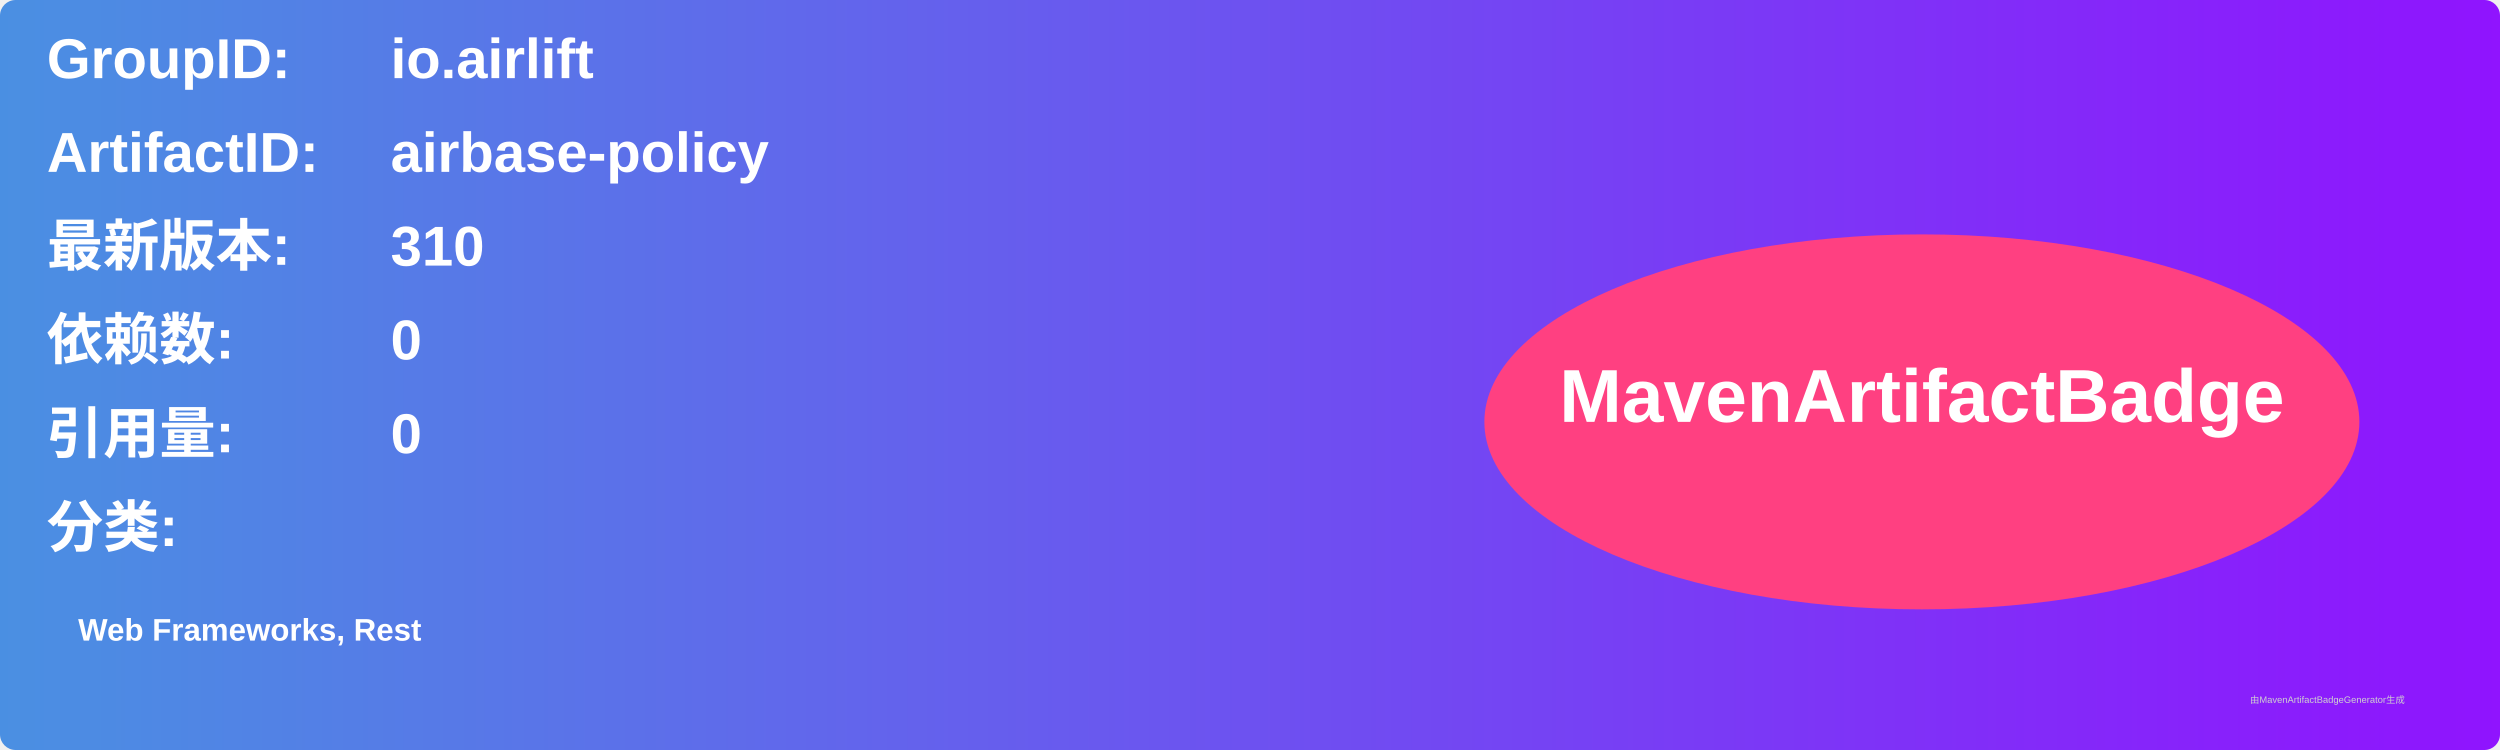
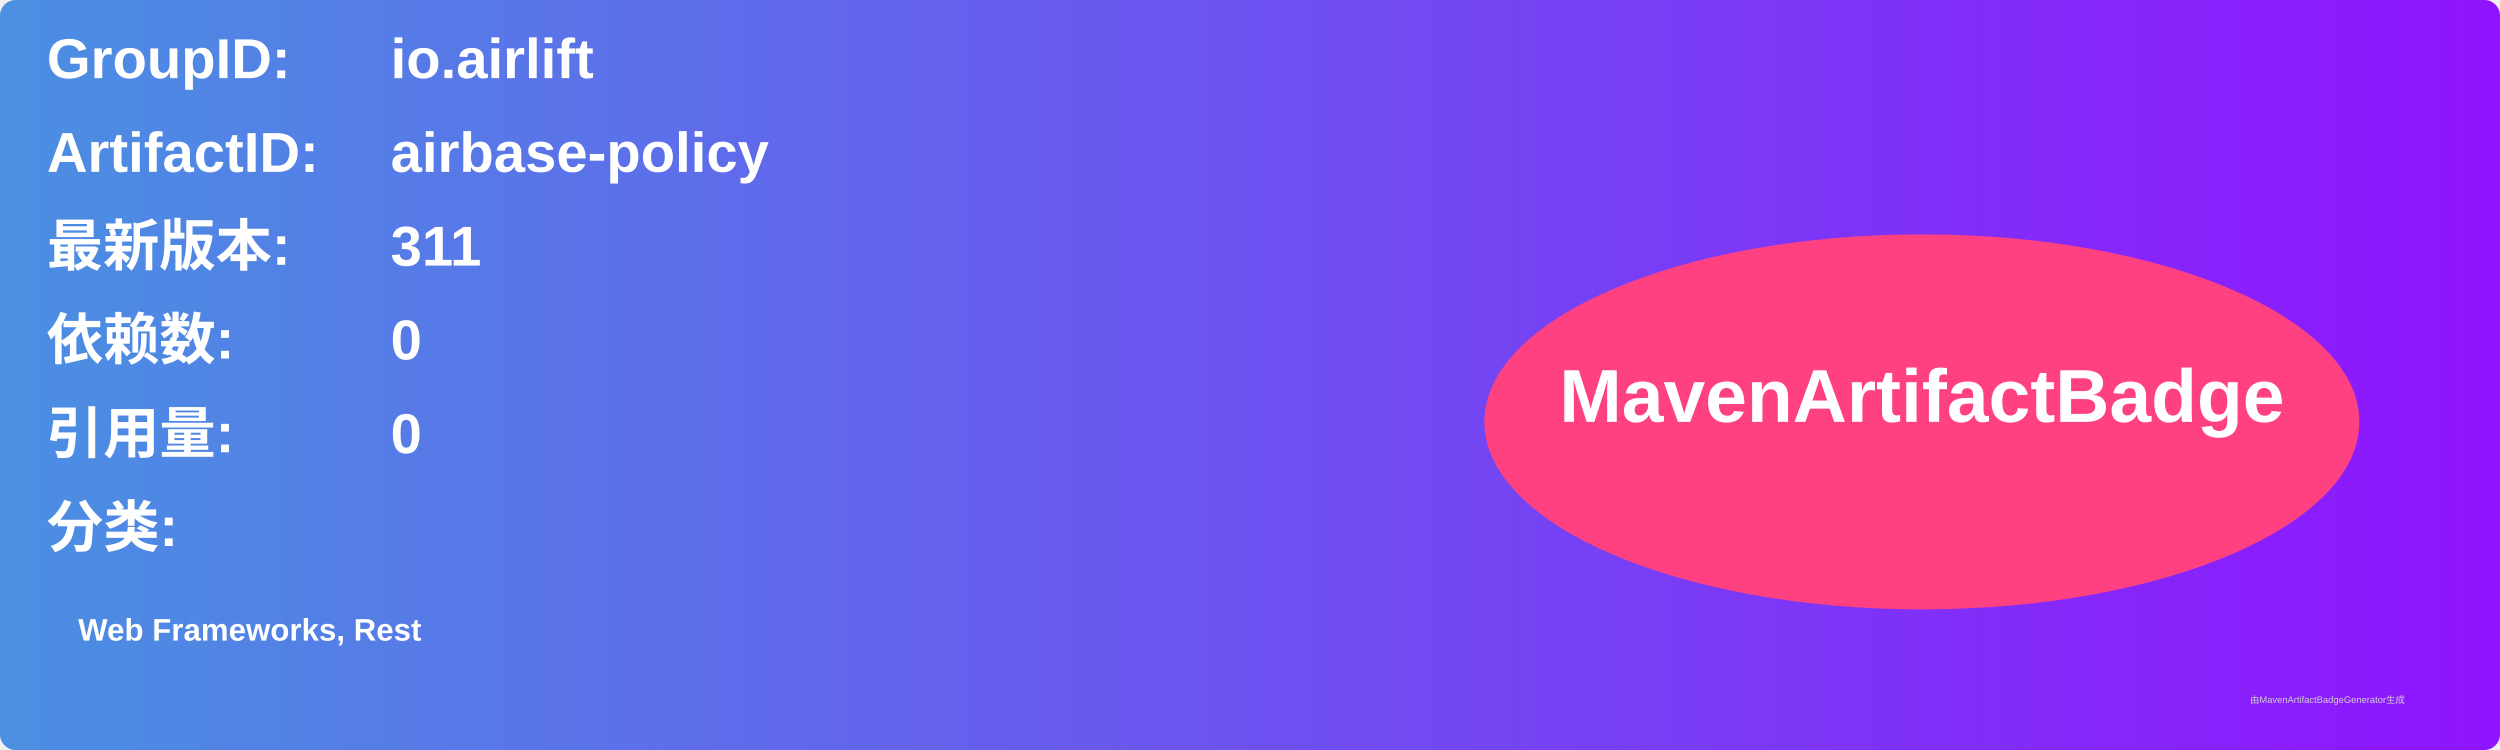
<svg xmlns="http://www.w3.org/2000/svg" width="800" height="240" viewBox="0 0 800 240">
  <linearGradient id="grad" x1="0%" y1="0%" x2="100%" y2="0%">
    <stop offset="0%" stop-color="#4a90e2" />
    <stop offset="100%" stop-color="#9013fe" />
  </linearGradient>
  <rect width="100%" height="100%" rx="5" ry="5" fill="url(#grad)" />
  <g transform="translate(15, 15)">
    <text x="0" y="10" font-family="Arial" font-size="18" fill="white" font-weight="bold" width="260">GroupID:</text>
    <text x="110" y="10" font-family="Arial" font-size="18" fill="white" font-weight="bold" width="460">io.airlift</text>
    <text x="0" y="40" font-family="Arial" font-size="18" fill="white" font-weight="bold" width="260">ArtifactID:</text>
    <text x="110" y="40" font-family="Arial" font-size="18" fill="white" font-weight="bold" width="460">airbase-policy</text>
    <text x="0" y="70" font-family="Arial" font-size="18" fill="white" font-weight="bold">最新版本:</text>
    <text x="110" y="70" font-family="Arial" font-size="18" fill="white" font-weight="bold">
-       <tspan font-weight="bold">310</tspan>
+       <tspan font-weight="bold">311</tspan>
    </text>
    <text x="0" y="100" font-family="Arial" font-size="18" fill="white" font-weight="bold">依赖数: </text>
    <text x="110" y="100" font-family="Arial" font-size="18" fill="white">
      <tspan font-weight="bold">0</tspan>
    </text>
    <text x="0" y="130" font-family="Arial" font-size="18" fill="white" font-weight="bold">引用量: </text>
    <text x="110" y="130" font-family="Arial" font-size="18" fill="white">
      <tspan font-weight="bold">0</tspan>
    </text>
    <text x="0" y="160" font-family="Arial" font-size="18" fill="white" font-weight="bold">分类:</text>
    <text x="10" y="190" font-family="Arial" font-size="10" fill="white">
      <tspan font-weight="bold">Web Frameworks, Rest</tspan>
    </text>
    <ellipse cx="600" cy="120" rx="140" ry="60" fill="#ff4081" />
    <text x="600" y="120" text-anchor="middle" font-family="Arial" font-size="24" fill="white" font-weight="bold">MavenArtifactBadge</text>
  </g>
  <text x="720" y="225" font-family="Arial" font-size="3" fill="#d0d0d0">由MavenArtifactBadgeGenerator生成</text>
</svg>
